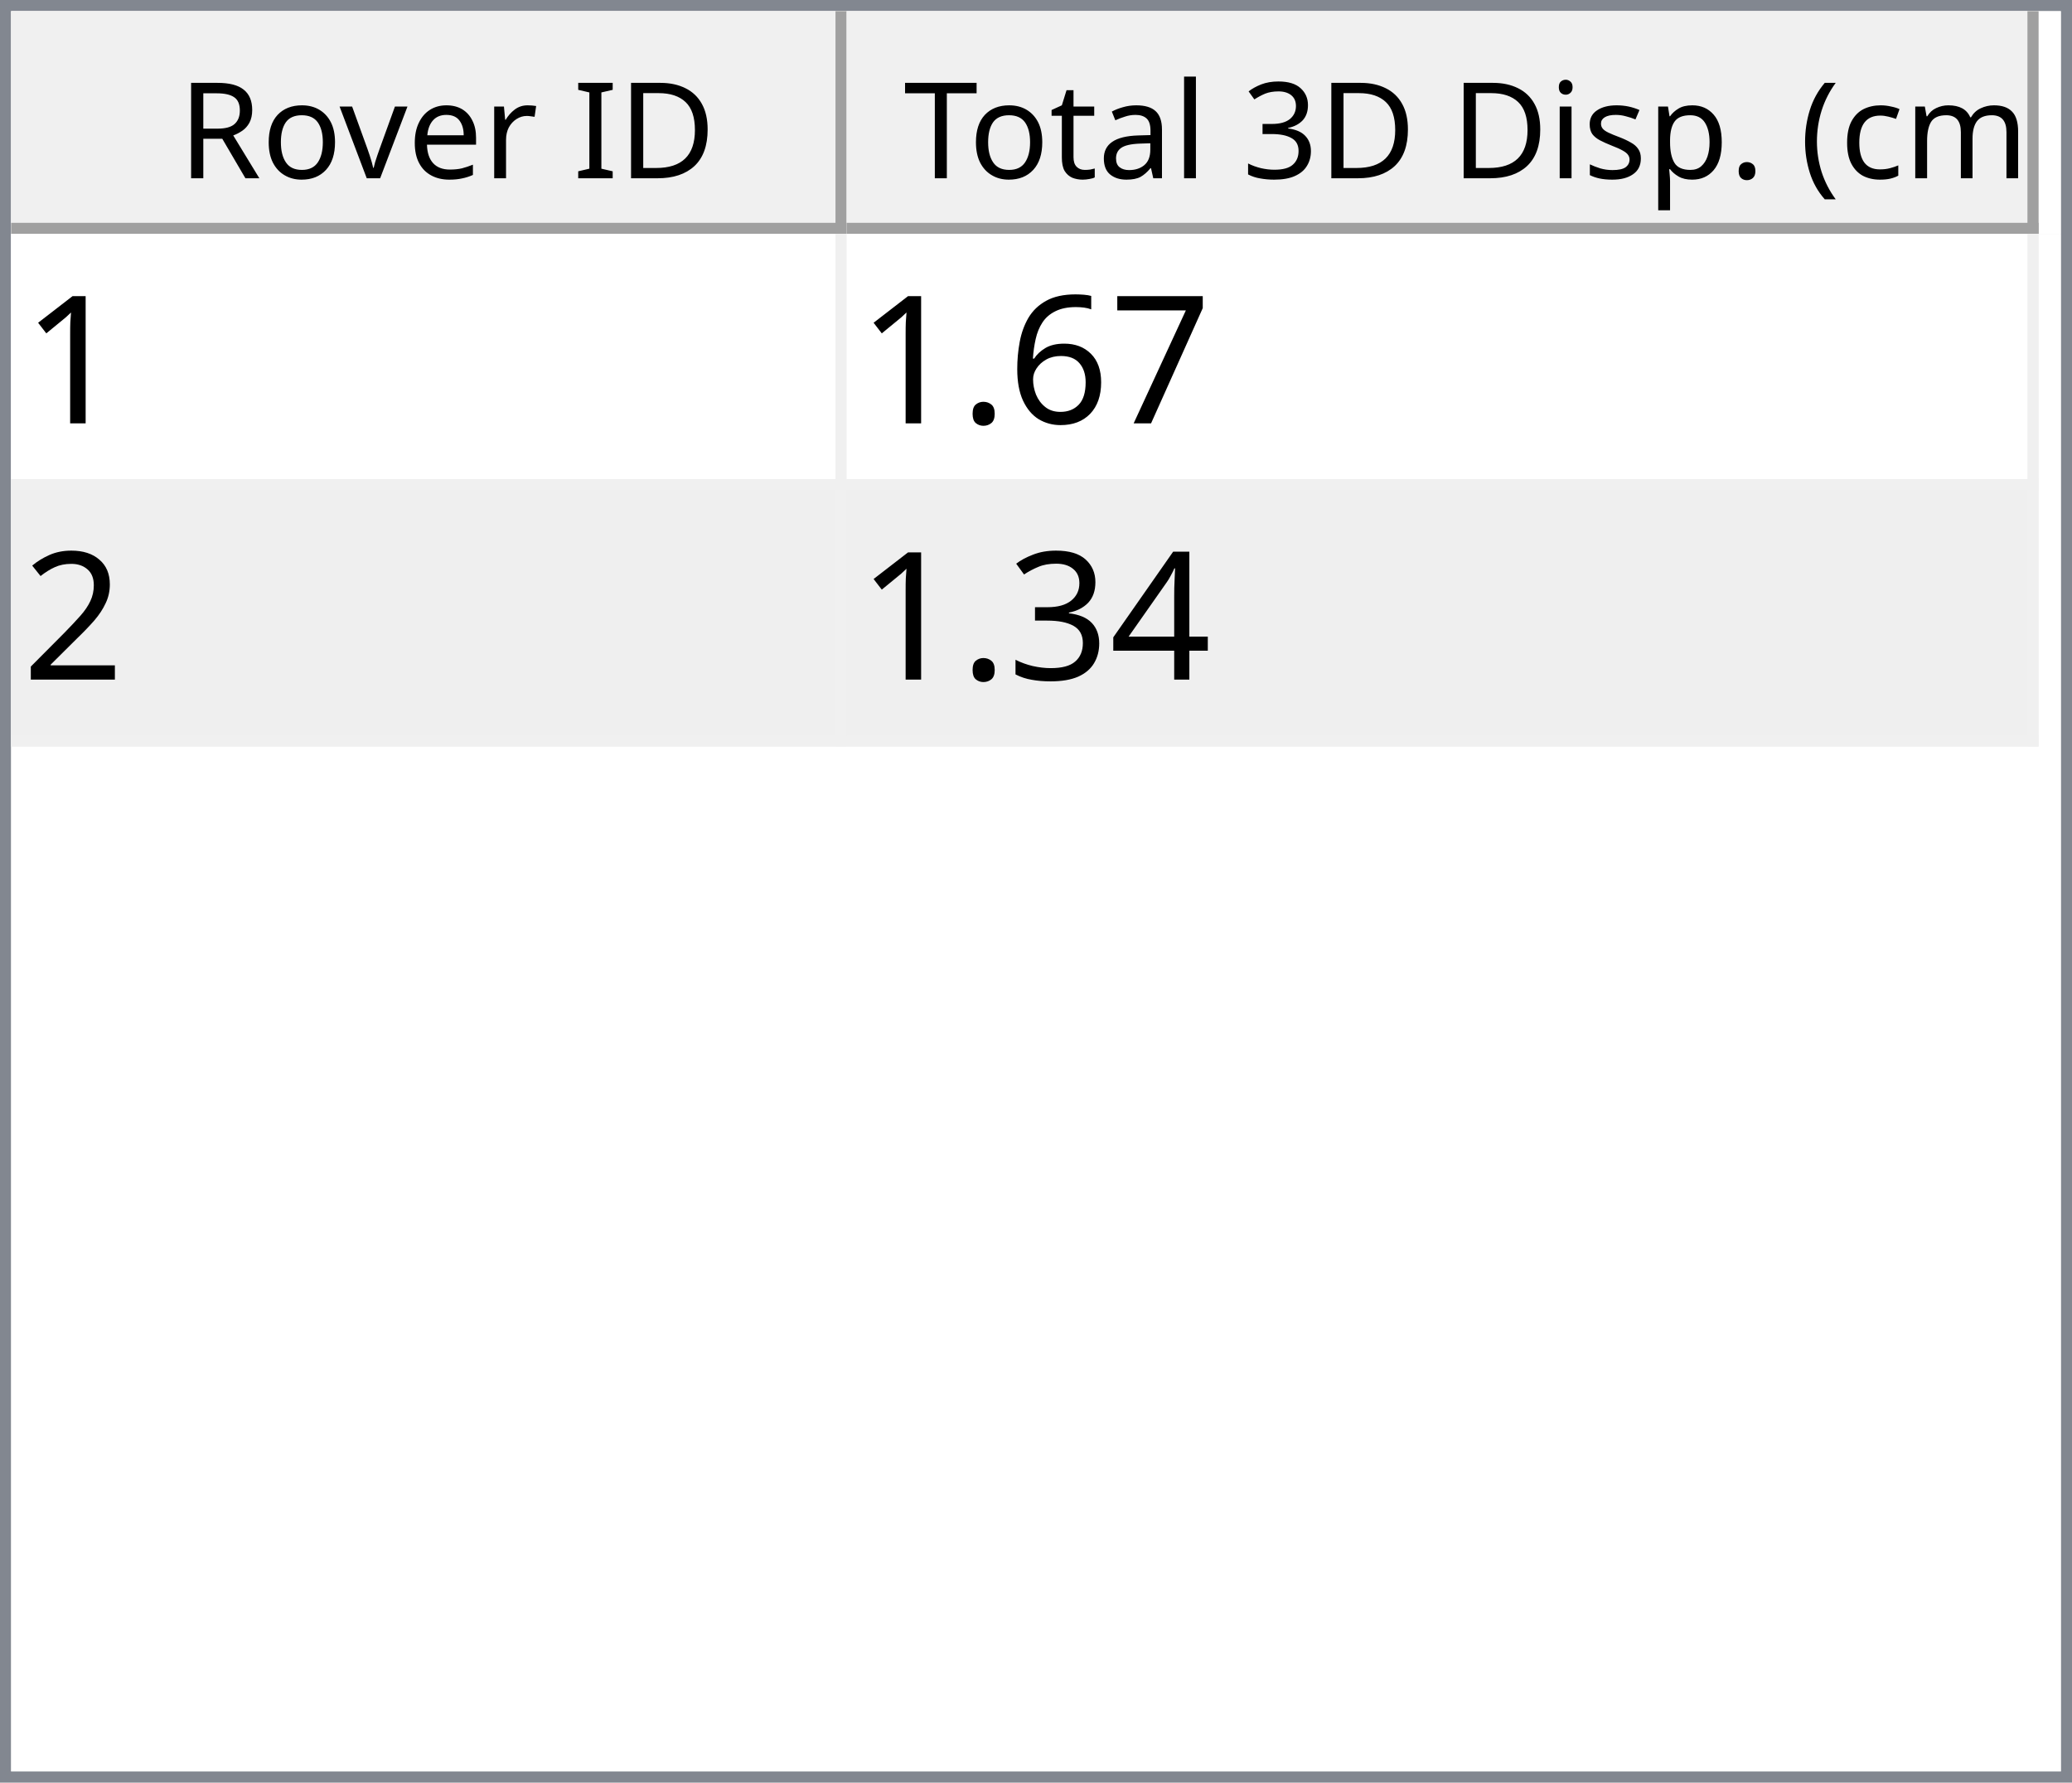
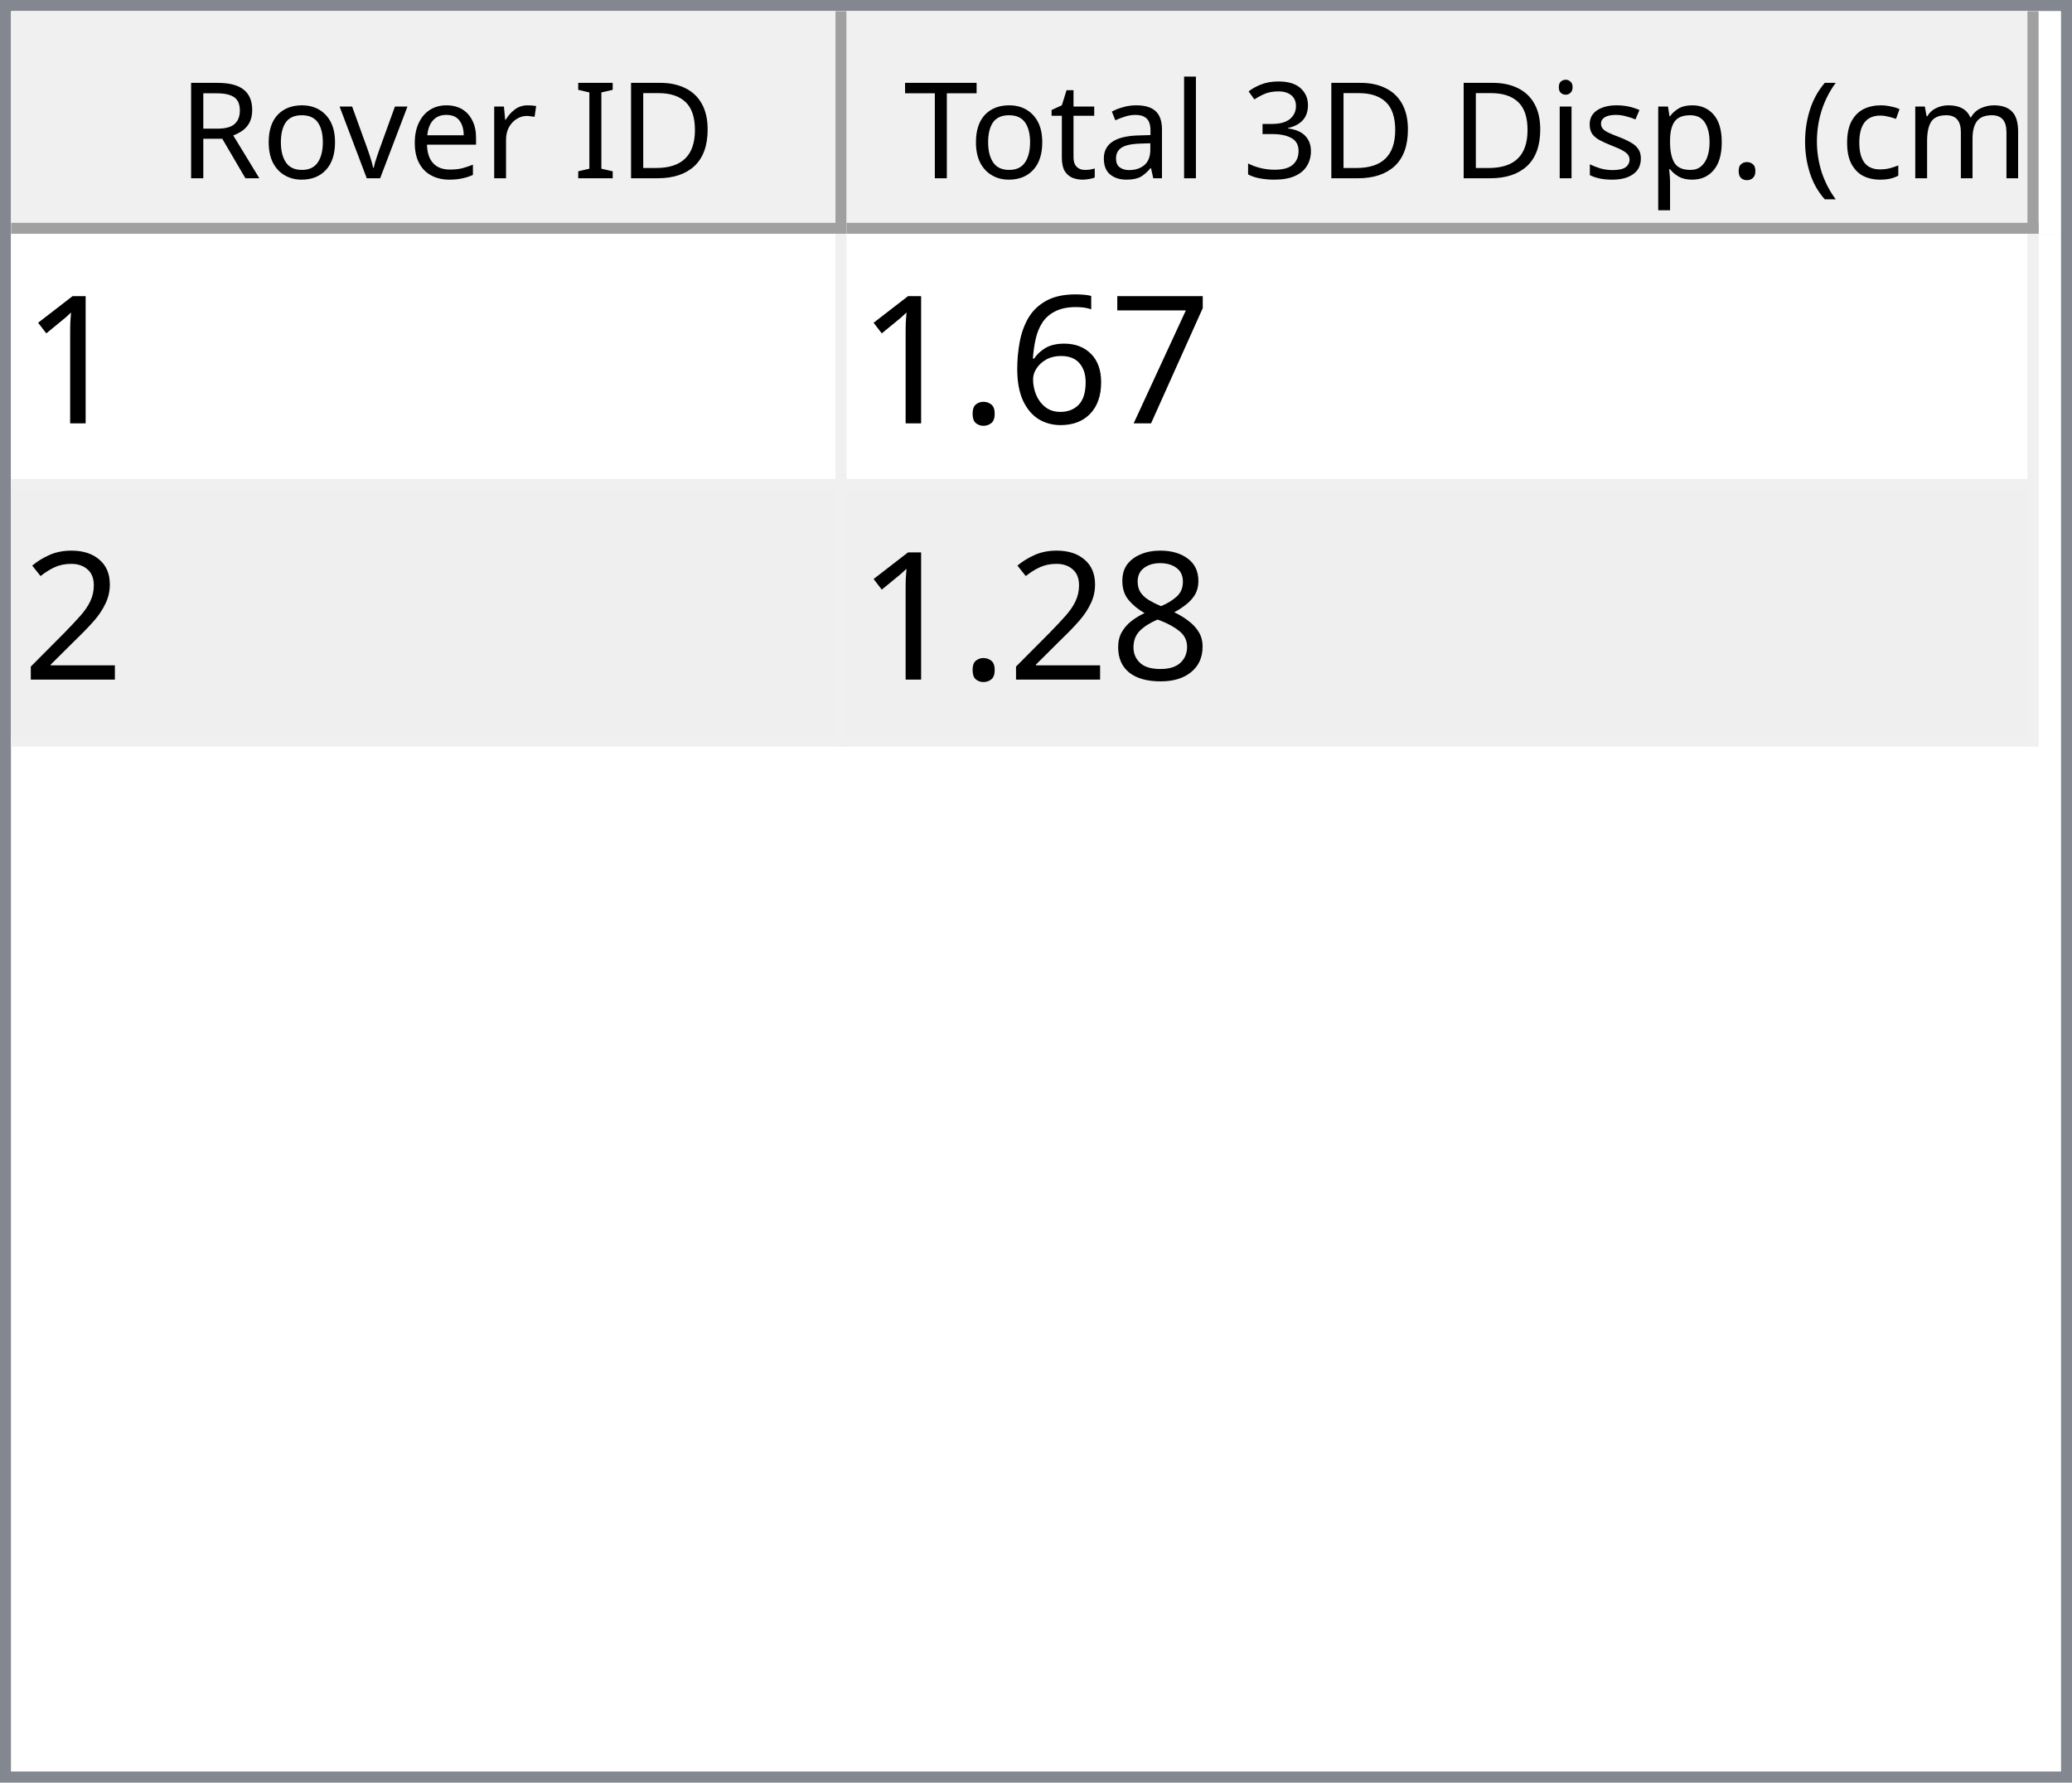
<svg xmlns="http://www.w3.org/2000/svg" style="fill-opacity:1; color-rendering:auto; color-interpolation:auto; text-rendering:auto; stroke:black; stroke-linecap:square; stroke-miterlimit:10; shape-rendering:auto; stroke-opacity:1; fill:black; stroke-dasharray:none; font-weight:normal; stroke-width:1; font-family:'Dialog'; font-style:normal; stroke-linejoin:miter; font-size:12px; stroke-dashoffset:0; image-rendering:auto;" width="186" height="160">
  <defs id="genericDefs" />
  <g>
    <defs id="defs1">
      <clipPath clipPathUnits="userSpaceOnUse" id="clipPath1">
        <path d="M0 0 L186 0 L186 160 L0 160 L0 0 Z" />
      </clipPath>
      <clipPath clipPathUnits="userSpaceOnUse" id="clipPath2">
        <path d="M0 0 L0 160 L186 160 L186 0 Z" />
      </clipPath>
      <clipPath clipPathUnits="userSpaceOnUse" id="clipPath3">
        <path d="M0 0 L0 20 L184 20 L184 0 Z" />
      </clipPath>
      <clipPath clipPathUnits="userSpaceOnUse" id="clipPath4">
        <path d="M0 0 L0 20 L75 20 L75 0 Z" />
      </clipPath>
      <clipPath clipPathUnits="userSpaceOnUse" id="clipPath5">
        <path d="M1 1 L1 19 L74 19 L74 1 Z" />
      </clipPath>
      <clipPath clipPathUnits="userSpaceOnUse" id="clipPath6">
        <path d="M0 0 L0 18 L73 18 L73 0 Z" />
      </clipPath>
      <clipPath clipPathUnits="userSpaceOnUse" id="clipPath7">
        <path d="M-0.5 -0.5 L-0.5 19.5 L74.5 19.5 L74.5 -0.5 Z" />
      </clipPath>
      <clipPath clipPathUnits="userSpaceOnUse" id="clipPath8">
        <path d="M0 0 L0 20 L107 20 L107 0 Z" />
      </clipPath>
      <clipPath clipPathUnits="userSpaceOnUse" id="clipPath9">
        <path d="M1 1 L1 19 L106 19 L106 1 Z" />
      </clipPath>
      <clipPath clipPathUnits="userSpaceOnUse" id="clipPath10">
        <path d="M0 0 L0 18 L105 18 L105 0 Z" />
      </clipPath>
      <clipPath clipPathUnits="userSpaceOnUse" id="clipPath11">
        <path d="M-0.5 -0.5 L-0.5 19.5 L106.5 19.5 L106.5 -0.5 Z" />
      </clipPath>
      <clipPath clipPathUnits="userSpaceOnUse" id="clipPath12">
        <path d="M0 0 L0 138 L184 138 L184 0 Z" />
      </clipPath>
      <clipPath clipPathUnits="userSpaceOnUse" id="clipPath13">
        <path d="M0 0 L0 46 L182 46 L182 0 Z" />
      </clipPath>
      <clipPath clipPathUnits="userSpaceOnUse" id="clipPath14">
        <path d="M-0.5 -0.5 L-0.5 45.5 L181.5 45.5 L181.5 -0.5 Z" />
      </clipPath>
      <clipPath clipPathUnits="userSpaceOnUse" id="clipPath15">
        <path d="M0 0 L0 22 L74 22 L74 0 Z" />
      </clipPath>
      <clipPath clipPathUnits="userSpaceOnUse" id="clipPath16">
        <path d="M0 0 L0 22 L106 22 L106 0 Z" />
      </clipPath>
      <font horiz-adv-x="64.551" id="font1">
        <font-face ascent="107.91" descent="25.098" units-per-em="100" style="font-style:normal; font-family:Segoe UI; font-weight:normal;" />
        <missing-glyph horiz-adv-x="64.551" d="M8.109 0 L8.109 68.266 L56.453 68.266 L56.453 0 L8.109 0 ZM15.328 7.234 L49.219 7.234 L49.219 61.031 L15.328 61.031 L15.328 7.234 Z" />
        <glyph unicode="D" horiz-adv-x="70.117" d="M9.188 0 L9.188 70.016 L28.516 70.016 Q65.531 70.016 65.531 35.891 Q65.531 19.672 55.25 9.836 Q44.969 0 27.734 0 L9.188 0 ZM17.391 62.594 L17.391 7.422 L27.828 7.422 Q41.609 7.422 49.273 14.797 Q56.938 22.172 56.938 35.688 Q56.938 62.594 28.328 62.594 L17.391 62.594 Z" />
        <glyph unicode="I" horiz-adv-x="26.611" d="M17.391 0 L9.188 0 L9.188 70.016 L17.391 70.016 L17.391 0 Z" />
        <glyph unicode=" " horiz-adv-x="27.393" d="" />
        <glyph unicode="r" horiz-adv-x="34.766" d="M34.188 41.891 Q32.078 43.5 28.125 43.5 Q23 43.5 19.555 38.672 Q16.109 33.844 16.109 25.484 L16.109 0 L8.109 0 L8.109 50 L16.109 50 L16.109 39.703 L16.312 39.703 Q18.016 44.969 21.531 47.922 Q25.047 50.875 29.391 50.875 Q32.516 50.875 34.188 50.203 L34.188 41.891 Z" />
        <glyph unicode="e" horiz-adv-x="52.295" d="M48.297 23 L12.984 23 Q13.188 14.656 17.484 10.109 Q21.781 5.562 29.297 5.562 Q37.75 5.562 44.828 11.141 L44.828 3.609 Q38.234 -1.172 27.391 -1.172 Q16.797 -1.172 10.742 5.641 Q4.688 12.453 4.688 24.812 Q4.688 36.469 11.305 43.82 Q17.922 51.172 27.734 51.172 Q37.547 51.172 42.922 44.828 Q48.297 38.484 48.297 27.203 L48.297 23 ZM40.094 29.781 Q40.047 36.719 36.75 40.578 Q33.453 44.438 27.594 44.438 Q21.922 44.438 17.969 40.383 Q14.016 36.328 13.094 29.781 L40.094 29.781 Z" />
        <glyph unicode="v" horiz-adv-x="47.9" d="M47.406 50 L27.484 0 L19.625 0 L0.688 50 L9.469 50 L22.172 13.672 Q23.578 9.672 23.922 6.688 L24.125 6.688 Q24.609 10.453 25.688 13.484 L38.969 50 L47.406 50 Z" />
        <glyph unicode="o" horiz-adv-x="58.594" d="M29 -1.172 Q17.922 -1.172 11.305 5.836 Q4.688 12.844 4.688 24.422 Q4.688 37.016 11.57 44.094 Q18.453 51.172 30.172 51.172 Q41.359 51.172 47.633 44.289 Q53.906 37.406 53.906 25.203 Q53.906 13.234 47.141 6.031 Q40.375 -1.172 29 -1.172 ZM29.594 44.438 Q21.875 44.438 17.383 39.188 Q12.891 33.938 12.891 24.703 Q12.891 15.828 17.43 10.695 Q21.969 5.562 29.594 5.562 Q37.359 5.562 41.531 10.594 Q45.703 15.625 45.703 24.906 Q45.703 34.281 41.531 39.359 Q37.359 44.438 29.594 44.438 Z" />
        <glyph unicode="R" horiz-adv-x="59.814" d="M59.375 0 L49.609 0 L37.891 19.625 Q36.281 22.359 34.766 24.289 Q33.25 26.219 31.664 27.438 Q30.078 28.656 28.25 29.219 Q26.422 29.781 24.125 29.781 L17.391 29.781 L17.391 0 L9.188 0 L9.188 70.016 L30.078 70.016 Q34.672 70.016 38.555 68.867 Q42.438 67.719 45.289 65.375 Q48.141 63.031 49.758 59.547 Q51.375 56.062 51.375 51.375 Q51.375 47.703 50.273 44.656 Q49.172 41.609 47.148 39.211 Q45.125 36.812 42.266 35.133 Q39.406 33.453 35.844 32.516 L35.844 32.328 Q37.594 31.547 38.891 30.547 Q40.188 29.547 41.359 28.18 Q42.531 26.812 43.68 25.078 Q44.828 23.344 46.234 21.047 L59.375 0 ZM17.391 62.594 L17.391 37.203 L28.516 37.203 Q31.594 37.203 34.203 38.133 Q36.812 39.062 38.719 40.797 Q40.625 42.531 41.703 45.047 Q42.781 47.562 42.781 50.688 Q42.781 56.297 39.141 59.445 Q35.5 62.594 28.609 62.594 L17.391 62.594 Z" />
        <glyph unicode=")" horiz-adv-x="30.176" d="M8.297 -15.922 L1.172 -15.922 Q16.406 2.344 16.406 26.812 Q16.406 51.469 1.078 70.016 L8.297 70.016 Q23.531 52.156 23.531 26.703 Q23.531 1.375 8.297 -15.922 Z" />
        <glyph unicode="m" horiz-adv-x="86.133" d="M79.109 0 L71.094 0 L71.094 28.719 Q71.094 37.016 68.531 40.727 Q65.969 44.438 59.906 44.438 Q54.781 44.438 51.195 39.75 Q47.609 35.062 47.609 28.516 L47.609 0 L39.594 0 L39.594 29.688 Q39.594 44.438 28.219 44.438 Q22.953 44.438 19.531 40.016 Q16.109 35.594 16.109 28.516 L16.109 0 L8.109 0 L8.109 50 L16.109 50 L16.109 42.094 L16.312 42.094 Q21.625 51.172 31.844 51.172 Q36.969 51.172 40.773 48.312 Q44.578 45.453 46 40.828 Q51.562 51.172 62.594 51.172 Q79.109 51.172 79.109 30.812 L79.109 0 Z" />
        <glyph unicode="c" horiz-adv-x="46.191" d="M42.188 2.297 Q36.422 -1.172 28.516 -1.172 Q17.828 -1.172 11.258 5.789 Q4.688 12.75 4.688 23.828 Q4.688 36.188 11.766 43.68 Q18.844 51.172 30.672 51.172 Q37.25 51.172 42.281 48.734 L42.281 40.531 Q36.719 44.438 30.375 44.438 Q22.703 44.438 17.797 38.945 Q12.891 33.453 12.891 24.516 Q12.891 15.719 17.508 10.641 Q22.125 5.562 29.891 5.562 Q36.422 5.562 42.188 9.906 L42.188 2.297 Z" />
        <glyph unicode="(" horiz-adv-x="30.176" d="M29.109 -15.922 L21.969 -15.922 Q6.844 1.375 6.844 26.703 Q6.844 52.156 21.969 70.016 L29.203 70.016 Q13.875 51.469 13.875 26.812 Q13.875 2.344 29.109 -15.922 Z" />
        <glyph unicode="." horiz-adv-x="21.68" d="M10.891 -1.078 Q8.641 -1.078 7.055 0.539 Q5.469 2.156 5.469 4.391 Q5.469 6.641 7.055 8.273 Q8.641 9.906 10.891 9.906 Q13.188 9.906 14.797 8.273 Q16.406 6.641 16.406 4.391 Q16.406 2.156 14.797 0.539 Q13.188 -1.078 10.891 -1.078 Z" />
        <glyph unicode="p" horiz-adv-x="58.789" d="M16.312 7.234 L16.109 7.234 L16.109 -23 L8.109 -23 L8.109 50 L16.109 50 L16.109 41.219 L16.312 41.219 Q22.219 51.172 33.594 51.172 Q43.266 51.172 48.688 44.461 Q54.109 37.75 54.109 26.469 Q54.109 13.922 48 6.375 Q41.891 -1.172 31.297 -1.172 Q21.578 -1.172 16.312 7.234 ZM16.109 27.391 L16.109 20.406 Q16.109 14.203 20.141 9.883 Q24.172 5.562 30.375 5.562 Q37.641 5.562 41.773 11.133 Q45.906 16.703 45.906 26.609 Q45.906 34.969 42.047 39.703 Q38.188 44.438 31.594 44.438 Q24.609 44.438 20.359 39.578 Q16.109 34.719 16.109 27.391 Z" />
        <glyph unicode="s" horiz-adv-x="42.432" d="M5.078 1.812 L5.078 10.406 Q11.625 5.562 19.484 5.562 Q30.031 5.562 30.031 12.594 Q30.031 14.594 29.125 15.992 Q28.219 17.391 26.68 18.461 Q25.141 19.531 23.07 20.383 Q21 21.234 18.609 22.172 Q15.281 23.484 12.766 24.828 Q10.25 26.172 8.57 27.859 Q6.891 29.547 6.031 31.695 Q5.172 33.844 5.172 36.719 Q5.172 40.234 6.789 42.945 Q8.406 45.656 11.086 47.484 Q13.766 49.312 17.211 50.242 Q20.656 51.172 24.312 51.172 Q30.812 51.172 35.938 48.922 L35.938 40.828 Q30.422 44.438 23.25 44.438 Q21 44.438 19.195 43.922 Q17.391 43.406 16.094 42.477 Q14.797 41.547 14.086 40.258 Q13.375 38.969 13.375 37.406 Q13.375 35.453 14.086 34.133 Q14.797 32.812 16.164 31.789 Q17.531 30.766 19.484 29.938 Q21.438 29.109 23.922 28.125 Q27.25 26.859 29.883 25.516 Q32.516 24.172 34.375 22.484 Q36.234 20.797 37.234 18.602 Q38.234 16.406 38.234 13.375 Q38.234 9.672 36.602 6.938 Q34.969 4.203 32.234 2.398 Q29.5 0.594 25.93 -0.289 Q22.359 -1.172 18.453 -1.172 Q10.75 -1.172 5.078 1.812 Z" />
        <glyph unicode="i" horiz-adv-x="24.219" d="M12.203 62.703 Q10.062 62.703 8.547 64.164 Q7.031 65.625 7.031 67.875 Q7.031 70.125 8.547 71.609 Q10.062 73.094 12.203 73.094 Q14.406 73.094 15.945 71.609 Q17.484 70.125 17.484 67.875 Q17.484 65.719 15.945 64.211 Q14.406 62.703 12.203 62.703 ZM16.109 0 L8.109 0 L8.109 50 L16.109 50 L16.109 0 Z" />
        <glyph unicode="3" horiz-adv-x="53.906" d="M46.531 19.828 Q46.531 15.094 44.75 11.211 Q42.969 7.328 39.719 4.57 Q36.469 1.812 31.93 0.297 Q27.391 -1.219 21.922 -1.219 Q11.922 -1.219 6 2.594 L6 11.188 Q13.094 5.609 22.219 5.609 Q25.875 5.609 28.828 6.539 Q31.781 7.469 33.906 9.227 Q36.031 10.984 37.18 13.477 Q38.328 15.969 38.328 19.094 Q38.328 32.812 18.797 32.812 L12.984 32.812 L12.984 39.594 L18.5 39.594 Q35.797 39.594 35.797 52.484 Q35.797 64.406 22.609 64.406 Q15.188 64.406 8.688 59.422 L8.688 67.188 Q15.375 71.188 24.609 71.188 Q29 71.188 32.57 69.969 Q36.141 68.75 38.68 66.555 Q41.219 64.359 42.609 61.281 Q44 58.203 44 54.5 Q44 40.672 30.031 36.719 L30.031 36.531 Q33.594 36.141 36.625 34.797 Q39.656 33.453 41.852 31.305 Q44.047 29.156 45.289 26.25 Q46.531 23.344 46.531 19.828 Z" />
        <glyph unicode="l" horiz-adv-x="24.219" d="M16.109 0 L8.109 0 L8.109 74.031 L16.109 74.031 L16.109 0 Z" />
        <glyph unicode="a" horiz-adv-x="50.879" d="M43.891 0 L35.891 0 L35.891 7.812 L35.688 7.812 Q30.469 -1.172 20.312 -1.172 Q12.844 -1.172 8.617 2.781 Q4.391 6.734 4.391 13.281 Q4.391 27.297 20.906 29.594 L35.891 31.688 Q35.891 44.438 25.594 44.438 Q16.547 44.438 9.281 38.281 L9.281 46.484 Q16.656 51.172 26.266 51.172 Q43.891 51.172 43.891 32.516 L43.891 0 ZM35.891 25.297 L23.828 23.641 Q18.266 22.859 15.43 20.875 Q12.594 18.891 12.594 13.875 Q12.594 10.203 15.211 7.883 Q17.828 5.562 22.172 5.562 Q28.125 5.562 32.008 9.742 Q35.891 13.922 35.891 20.312 L35.891 25.297 Z" />
        <glyph unicode="t" horiz-adv-x="33.887" d="M31.297 0.484 Q28.469 -1.078 23.828 -1.078 Q10.688 -1.078 10.688 13.578 L10.688 43.172 L2.094 43.172 L2.094 50 L10.688 50 L10.688 62.203 L18.703 64.797 L18.703 50 L31.297 50 L31.297 43.172 L18.703 43.172 L18.703 14.984 Q18.703 9.969 20.414 7.82 Q22.125 5.672 26.078 5.672 Q29.109 5.672 31.297 7.328 L31.297 0.484 Z" />
        <glyph unicode="T" horiz-adv-x="52.393" d="M50.594 62.594 L30.375 62.594 L30.375 0 L22.172 0 L22.172 62.594 L2 62.594 L2 70.016 L50.594 70.016 L50.594 62.594 Z" />
      </font>
      <font horiz-adv-x="75.0" id="font2">
        <font-face ascent="100.537" descent="21.973" units-per-em="100" style="font-style:normal; font-family:sans-serif; font-weight:normal;" />
        <missing-glyph horiz-adv-x="75.0" d="M12.5 0 L12.5 62.5 L62.5 62.5 L62.5 0 L12.5 0 ZM14.062 1.562 L60.938 1.562 L60.938 60.938 L14.062 60.938 L14.062 1.562 Z" />
        <glyph unicode="1" horiz-adv-x="55.615" d="M37.25 0 L28.469 0 L28.469 56 Q25.297 52.984 20.141 49.953 Q14.984 46.922 10.891 45.406 L10.891 53.906 Q18.266 57.375 23.781 62.305 Q29.297 67.234 31.594 71.875 L37.25 71.875 L37.25 0 Z" />
        <glyph unicode="7" horiz-adv-x="55.615" d="M4.734 62.203 L4.734 70.656 L51.078 70.656 L51.078 63.812 Q44.234 56.547 37.523 44.484 Q30.812 32.422 27.156 19.672 Q24.516 10.688 23.781 0 L14.75 0 Q14.891 8.453 18.062 20.414 Q21.234 32.375 27.172 43.484 Q33.109 54.594 39.797 62.203 L4.734 62.203 Z" />
        <glyph unicode="6" horiz-adv-x="55.615" d="M49.75 54.047 L41.016 53.375 Q39.844 58.547 37.703 60.891 Q34.125 64.656 28.906 64.656 Q24.703 64.656 21.531 62.312 Q17.391 59.281 14.992 53.469 Q12.594 47.656 12.5 36.922 Q15.672 41.75 20.266 44.094 Q24.859 46.438 29.891 46.438 Q38.672 46.438 44.852 39.969 Q51.031 33.5 51.031 23.25 Q51.031 16.5 48.125 10.719 Q45.219 4.938 40.141 1.859 Q35.062 -1.219 28.609 -1.219 Q17.625 -1.219 10.695 6.859 Q3.766 14.938 3.766 33.5 Q3.766 54.25 11.422 63.672 Q18.109 71.875 29.438 71.875 Q37.891 71.875 43.289 67.141 Q48.688 62.406 49.75 54.047 ZM13.875 23.188 Q13.875 18.656 15.797 14.508 Q17.719 10.359 21.188 8.18 Q24.656 6 28.469 6 Q34.031 6 38.039 10.492 Q42.047 14.984 42.047 22.703 Q42.047 30.125 38.086 34.398 Q34.125 38.672 28.125 38.672 Q22.172 38.672 18.023 34.398 Q13.875 30.125 13.875 23.188 Z" />
        <glyph unicode="." horiz-adv-x="27.783" d="M9.078 0 L9.078 10.016 L19.094 10.016 L19.094 0 L9.078 0 Z" />
        <glyph unicode="2" horiz-adv-x="55.615" d="M50.344 8.453 L50.344 0 L3.031 0 Q2.938 3.172 4.047 6.109 Q5.859 10.938 9.836 15.625 Q13.812 20.312 21.344 26.469 Q33.016 36.031 37.117 41.625 Q41.219 47.219 41.219 52.203 Q41.219 57.422 37.477 61.008 Q33.734 64.594 27.734 64.594 Q21.391 64.594 17.578 60.789 Q13.766 56.984 13.719 50.25 L4.688 51.172 Q5.609 61.281 11.664 66.578 Q17.719 71.875 27.938 71.875 Q38.234 71.875 44.242 66.164 Q50.25 60.453 50.25 52 Q50.25 47.703 48.492 43.555 Q46.734 39.406 42.656 34.812 Q38.578 30.219 29.109 22.219 Q21.188 15.578 18.945 13.211 Q16.703 10.844 15.234 8.453 L50.344 8.453 Z" />
-         <glyph unicode="4" horiz-adv-x="55.615" d="M32.328 0 L32.328 17.141 L1.266 17.141 L1.266 25.203 L33.938 71.578 L41.109 71.578 L41.109 25.203 L50.781 25.203 L50.781 17.141 L41.109 17.141 L41.109 0 L32.328 0 ZM32.328 25.203 L32.328 57.469 L9.906 25.203 L32.328 25.203 Z" />
-         <glyph unicode="3" horiz-adv-x="55.615" d="M4.203 18.891 L12.984 20.062 Q14.5 12.594 18.141 9.297 Q21.781 6 27 6 Q33.203 6 37.477 10.297 Q41.75 14.594 41.75 20.953 Q41.75 27 37.797 30.93 Q33.844 34.859 27.734 34.859 Q25.25 34.859 21.531 33.891 L22.516 41.609 Q23.391 41.5 23.922 41.5 Q29.547 41.5 34.039 44.43 Q38.531 47.359 38.531 53.469 Q38.531 58.297 35.258 61.477 Q31.984 64.656 26.812 64.656 Q21.688 64.656 18.266 61.43 Q14.844 58.203 13.875 51.766 L5.078 53.328 Q6.688 62.156 12.398 67.016 Q18.109 71.875 26.609 71.875 Q32.469 71.875 37.398 69.359 Q42.328 66.844 44.945 62.5 Q47.562 58.156 47.562 53.266 Q47.562 48.641 45.07 44.828 Q42.578 41.016 37.703 38.766 Q44.047 37.312 47.562 32.695 Q51.078 28.078 51.078 21.141 Q51.078 11.766 44.242 5.25 Q37.406 -1.266 26.953 -1.266 Q17.531 -1.266 11.305 4.352 Q5.078 9.969 4.203 18.891 Z" />
+         <glyph unicode="8" horiz-adv-x="55.615" d="M17.672 38.812 Q12.203 40.828 9.57 44.539 Q6.938 48.25 6.938 53.422 Q6.938 61.234 12.555 66.555 Q18.172 71.875 27.484 71.875 Q36.859 71.875 42.578 66.43 Q48.297 60.984 48.297 53.172 Q48.297 48.188 45.68 44.508 Q43.062 40.828 37.75 38.812 Q44.344 36.672 47.781 31.883 Q51.219 27.094 51.219 20.453 Q51.219 11.281 44.727 5.031 Q38.234 -1.219 27.641 -1.219 Q17.047 -1.219 10.547 5.055 Q4.047 11.328 4.047 20.703 Q4.047 27.688 7.594 32.398 Q11.141 37.109 17.672 38.812 ZM15.922 53.719 Q15.922 48.641 19.195 45.414 Q22.469 42.188 27.688 42.188 Q32.766 42.188 36.016 45.383 Q39.266 48.578 39.266 53.219 Q39.266 58.062 35.914 61.359 Q32.562 64.656 27.594 64.656 Q22.562 64.656 19.242 61.43 Q15.922 58.203 15.922 53.719 ZM13.094 20.656 Q13.094 16.891 14.875 13.375 Q16.656 9.859 20.172 7.93 Q23.688 6 27.734 6 Q34.031 6 38.133 10.055 Q42.234 14.109 42.234 20.359 Q42.234 26.703 38.016 30.859 Q33.797 35.016 27.438 35.016 Q21.234 35.016 17.164 30.914 Q13.094 26.812 13.094 20.656 Z" />
      </font>
    </defs>
    <g style="fill:white; stroke:white;">
      <rect x="0" y="0" width="186" style="clip-path:url(#clipPath1); stroke:none;" height="160" />
    </g>
    <g style="fill:white; text-rendering:optimizeSpeed; color-rendering:optimizeSpeed; image-rendering:optimizeSpeed; shape-rendering:crispEdges; stroke:white; color-interpolation:sRGB;">
      <rect x="0" width="186" height="160" y="0" style="stroke:none;" />
      <path style="stroke:none;" d="M0 160 L186 160 L186 0 L0 0 Z" />
    </g>
    <g style="fill:rgb(240,240,240); font-family:'Segoe UI'; stroke:rgb(240,240,240);">
      <rect x="0" y="0" width="186" style="clip-path:url(#clipPath2); stroke:none;" height="160" />
    </g>
    <g style="fill:rgb(130,135,144); font-family:'Segoe UI'; stroke:rgb(130,135,144);">
      <path d="M0 0 L186 0 L186 160 L0 160 L0 0 ZM1 1 L185 1 L185 159 L1 159 L1 1 Z" style="fill-rule:evenodd; clip-path:url(#clipPath2); stroke:none;" />
    </g>
    <g style="fill:white; font-family:'Segoe UI'; stroke:white;" transform="translate(1,1)">
      <rect x="0" y="0" width="184" style="clip-path:url(#clipPath3); stroke:none;" height="20" />
    </g>
    <g style="fill:rgb(240,240,240); font-family:'Segoe UI'; stroke:rgb(240,240,240);" transform="translate(1,1)">
      <rect x="0" y="0" width="75" style="clip-path:url(#clipPath4); stroke:none;" height="20" />
    </g>
    <g style="font-family:'Segoe UI';" transform="translate(2,2)">
      <text x="14" xml:space="preserve" y="14" style="clip-path:url(#clipPath6); stroke:none;">Rover ID</text>
    </g>
    <g style="fill:rgb(160,160,160); font-family:'Segoe UI'; stroke:rgb(160,160,160); stroke-linejoin:bevel;" transform="translate(1.5,1.5)">
      <line x1="74" x2="74" y1="0" style="fill:none; clip-path:url(#clipPath7);" y2="19" />
    </g>
    <g style="fill:rgb(160,160,160); font-family:'Segoe UI'; stroke:rgb(160,160,160); stroke-linejoin:bevel;" transform="matrix(1,0,0,1,1,1) translate(0.5,0.5)">
      <line x1="0" x2="74" y1="19" style="fill:none; clip-path:url(#clipPath7);" y2="19" />
    </g>
    <g style="fill:rgb(240,240,240); font-family:'Segoe UI'; stroke:rgb(240,240,240);" transform="translate(76,1)">
      <rect x="0" y="0" width="107" style="clip-path:url(#clipPath8); stroke:none;" height="20" />
    </g>
    <g style="font-family:'Segoe UI';" transform="translate(77,2)">
      <text x="1" xml:space="preserve" y="14" style="clip-path:url(#clipPath10); stroke:none;"> Total 3D Disp. (cm)</text>
    </g>
    <g style="fill:rgb(160,160,160); font-family:'Segoe UI'; stroke:rgb(160,160,160); stroke-linejoin:bevel;" transform="translate(76.5,1.5)">
      <line x1="106" x2="106" y1="0" style="fill:none; clip-path:url(#clipPath11);" y2="19" />
    </g>
    <g style="fill:rgb(160,160,160); font-family:'Segoe UI'; stroke:rgb(160,160,160); stroke-linejoin:bevel;" transform="matrix(1,0,0,1,76,1) translate(0.5,0.5)">
      <line x1="0" x2="106" y1="19" style="fill:none; clip-path:url(#clipPath11);" y2="19" />
    </g>
    <g style="fill:white; font-family:'Segoe UI'; stroke:white;" transform="translate(1,21)">
      <rect x="0" y="0" width="184" style="clip-path:url(#clipPath12); stroke:none;" height="138" />
    </g>
    <g style="fill:rgb(240,240,240); font-size:16px; font-family:sans-serif; stroke:rgb(240,240,240);" transform="translate(1,21)">
      <rect x="0" y="0" width="182" style="clip-path:url(#clipPath13); stroke:none;" height="46" />
      <line transform="translate(0.5,0.5)" x1="0" x2="181" y1="22" style="clip-path:url(#clipPath14); fill:none; stroke-linejoin:bevel;" y2="22" />
    </g>
    <g transform="matrix(1,0,0,1,1,21) translate(0.5,0.5)" style="fill:rgb(240,240,240); font-size:16px; font-family:sans-serif; stroke:rgb(240,240,240); stroke-linejoin:bevel;">
      <line x1="0" x2="181" y1="45" style="fill:none; clip-path:url(#clipPath14);" y2="45" />
    </g>
    <g transform="matrix(1,0,0,1,1,21) translate(0.5,0.5)" style="fill:rgb(240,240,240); font-size:16px; font-family:sans-serif; stroke:rgb(240,240,240); stroke-linejoin:bevel;">
      <line x1="74" x2="74" y1="0" style="fill:none; clip-path:url(#clipPath14);" y2="45" />
    </g>
    <g transform="matrix(1,0,0,1,1,21) translate(0.5,0.5)" style="fill:rgb(240,240,240); font-size:16px; font-family:sans-serif; stroke:rgb(240,240,240); stroke-linejoin:bevel;">
      <line x1="181" x2="181" y1="0" style="fill:none; clip-path:url(#clipPath14);" y2="45" />
    </g>
    <g style="fill:white; font-size:16px; font-family:sans-serif; stroke:white;" transform="matrix(1,0,0,1,1,21)">
      <rect x="0" y="0" width="74" style="clip-path:url(#clipPath15); stroke:none;" height="22" />
      <text x="1" y="17" style="fill:black; clip-path:url(#clipPath15); stroke:none;" xml:space="preserve">1</text>
    </g>
    <g style="fill:white; font-size:16px; font-family:sans-serif; stroke:white;" transform="matrix(1,0,0,1,1,21) translate(75,0)">
      <rect x="0" y="0" width="106" style="clip-path:url(#clipPath16); stroke:none;" height="22" />
      <text x="1" y="17" style="fill:black; clip-path:url(#clipPath16); stroke:none;" xml:space="preserve">1.67</text>
    </g>
    <g style="fill:rgb(239,239,239); font-size:16px; font-family:sans-serif; stroke:rgb(239,239,239);" transform="matrix(1,0,0,1,1,21) translate(0,23)">
      <rect x="0" y="0" width="74" style="clip-path:url(#clipPath15); stroke:none;" height="22" />
      <text x="1" y="17" style="fill:black; clip-path:url(#clipPath15); stroke:none;" xml:space="preserve">2</text>
    </g>
    <g style="fill:rgb(239,239,239); font-size:16px; font-family:sans-serif; stroke:rgb(239,239,239);" transform="matrix(1,0,0,1,1,21) translate(75,23)">
      <rect x="0" y="0" width="106" style="clip-path:url(#clipPath16); stroke:none;" height="22" />
-       <text x="1" y="17" style="fill:black; clip-path:url(#clipPath16); stroke:none;" xml:space="preserve">1.34</text>
+       <text x="1" y="17" style="fill:black; clip-path:url(#clipPath16); stroke:none;" xml:space="preserve">1.28</text>
    </g>
  </g>
</svg>
